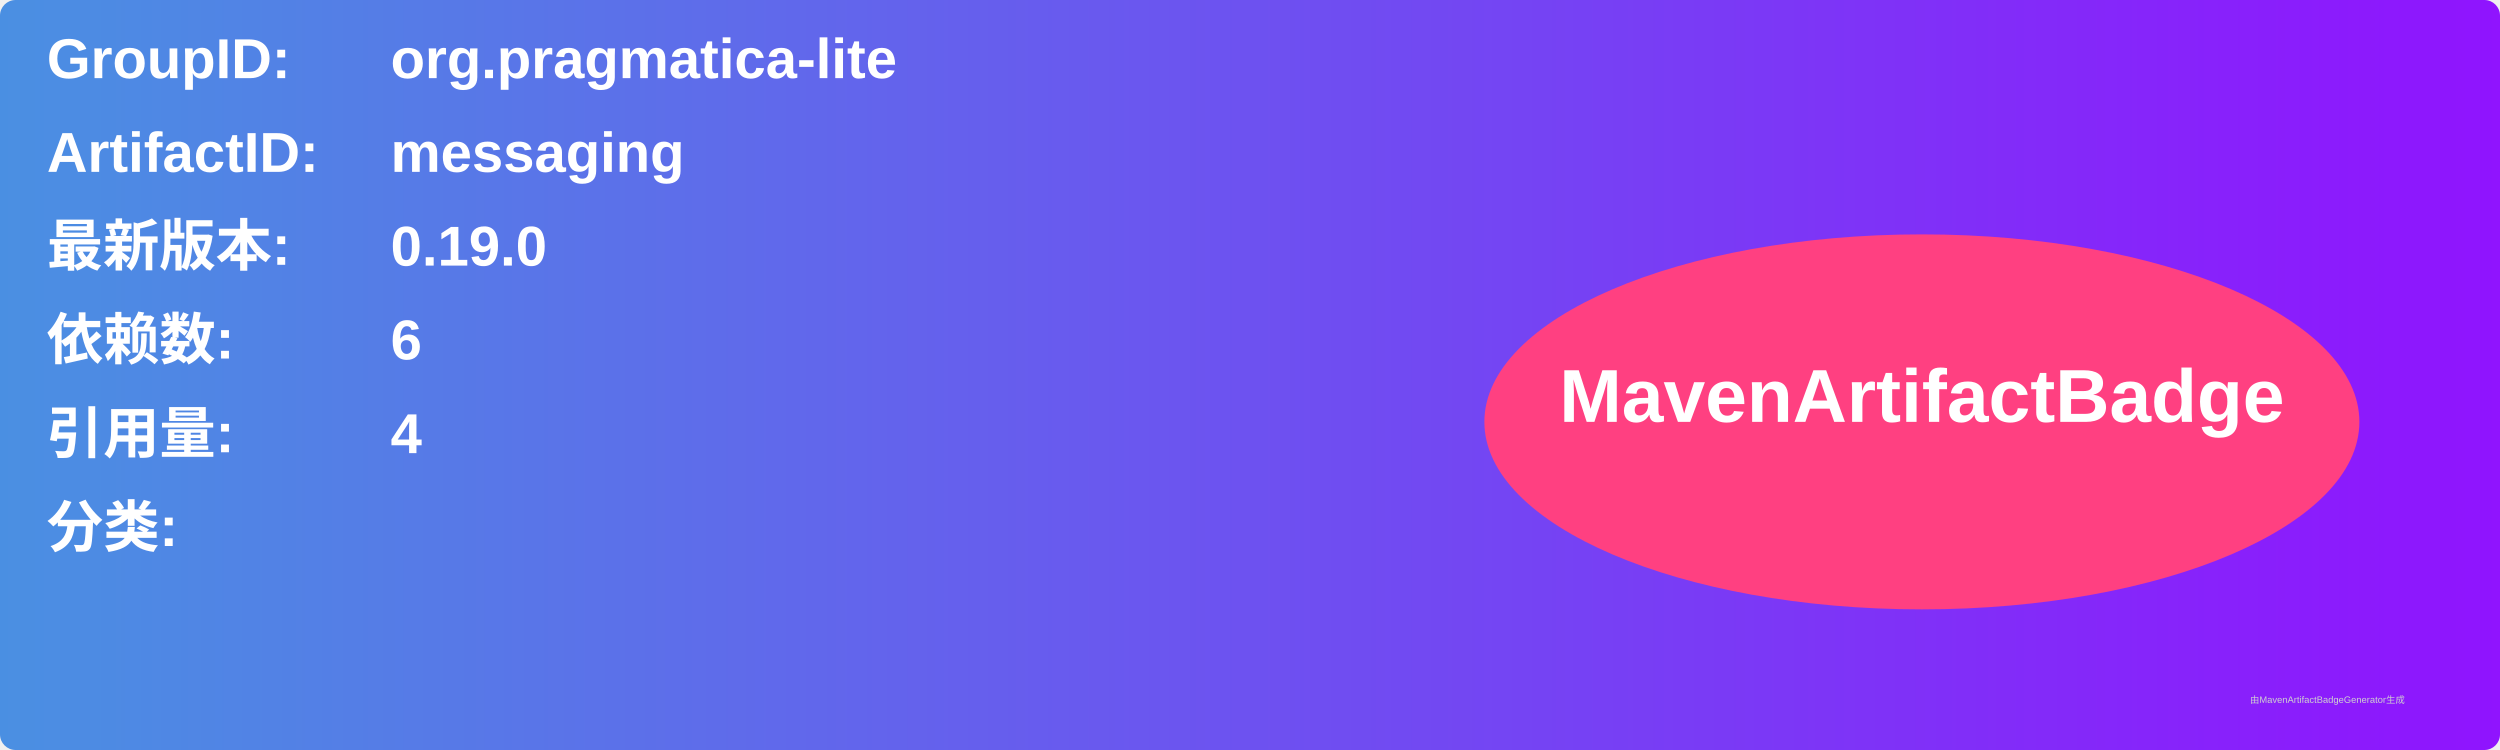
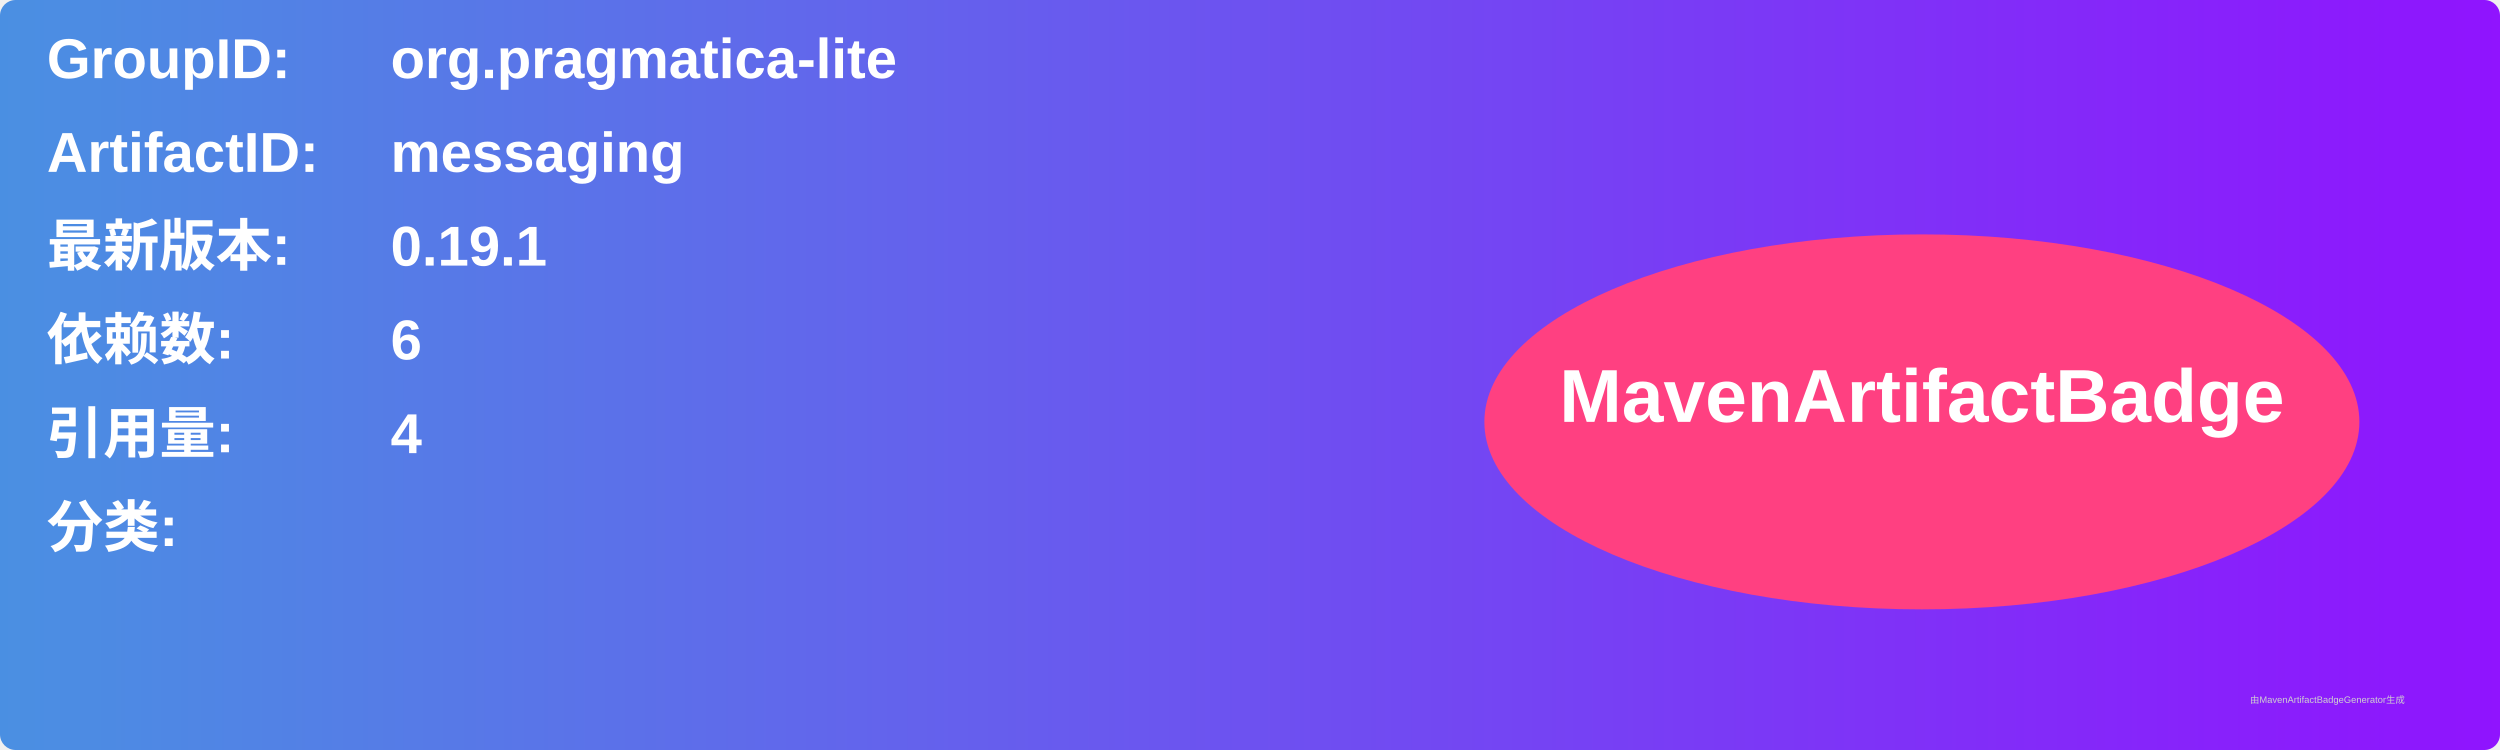
<svg xmlns="http://www.w3.org/2000/svg" width="800" height="240" viewBox="0 0 800 240">
  <linearGradient id="grad" x1="0%" y1="0%" x2="100%" y2="0%">
    <stop offset="0%" stop-color="#4a90e2" />
    <stop offset="100%" stop-color="#9013fe" />
  </linearGradient>
  <rect width="100%" height="100%" rx="5" ry="5" fill="url(#grad)" />
  <g transform="translate(15, 15)">
    <text x="0" y="10" font-family="Arial" font-size="18" fill="white" font-weight="bold" width="260">GroupID:</text>
    <text x="110" y="10" font-family="Arial" font-size="18" fill="white" font-weight="bold" width="460">org.pragmatica-lite</text>
    <text x="0" y="40" font-family="Arial" font-size="18" fill="white" font-weight="bold" width="260">ArtifactID:</text>
    <text x="110" y="40" font-family="Arial" font-size="18" fill="white" font-weight="bold" width="460">messaging</text>
    <text x="0" y="70" font-family="Arial" font-size="18" fill="white" font-weight="bold">最新版本:</text>
    <text x="110" y="70" font-family="Arial" font-size="18" fill="white" font-weight="bold">
-       <tspan font-weight="bold">0.19.0</tspan>
+       <tspan font-weight="bold">0.19.1</tspan>
    </text>
    <text x="0" y="100" font-family="Arial" font-size="18" fill="white" font-weight="bold">依赖数: </text>
    <text x="110" y="100" font-family="Arial" font-size="18" fill="white">
      <tspan font-weight="bold">6</tspan>
    </text>
    <text x="0" y="130" font-family="Arial" font-size="18" fill="white" font-weight="bold">引用量: </text>
    <text x="110" y="130" font-family="Arial" font-size="18" fill="white">
      <tspan font-weight="bold">4</tspan>
    </text>
    <text x="0" y="160" font-family="Arial" font-size="18" fill="white" font-weight="bold">分类:</text>
    <text x="10" y="190" font-family="Arial" font-size="10" fill="white">
      <tspan font-weight="bold" />
    </text>
    <ellipse cx="600" cy="120" rx="140" ry="60" fill="#ff4081" />
    <text x="600" y="120" text-anchor="middle" font-family="Arial" font-size="24" fill="white" font-weight="bold">MavenArtifactBadge</text>
  </g>
  <text x="720" y="225" font-family="Arial" font-size="3" fill="#d0d0d0">由MavenArtifactBadgeGenerator生成</text>
</svg>
